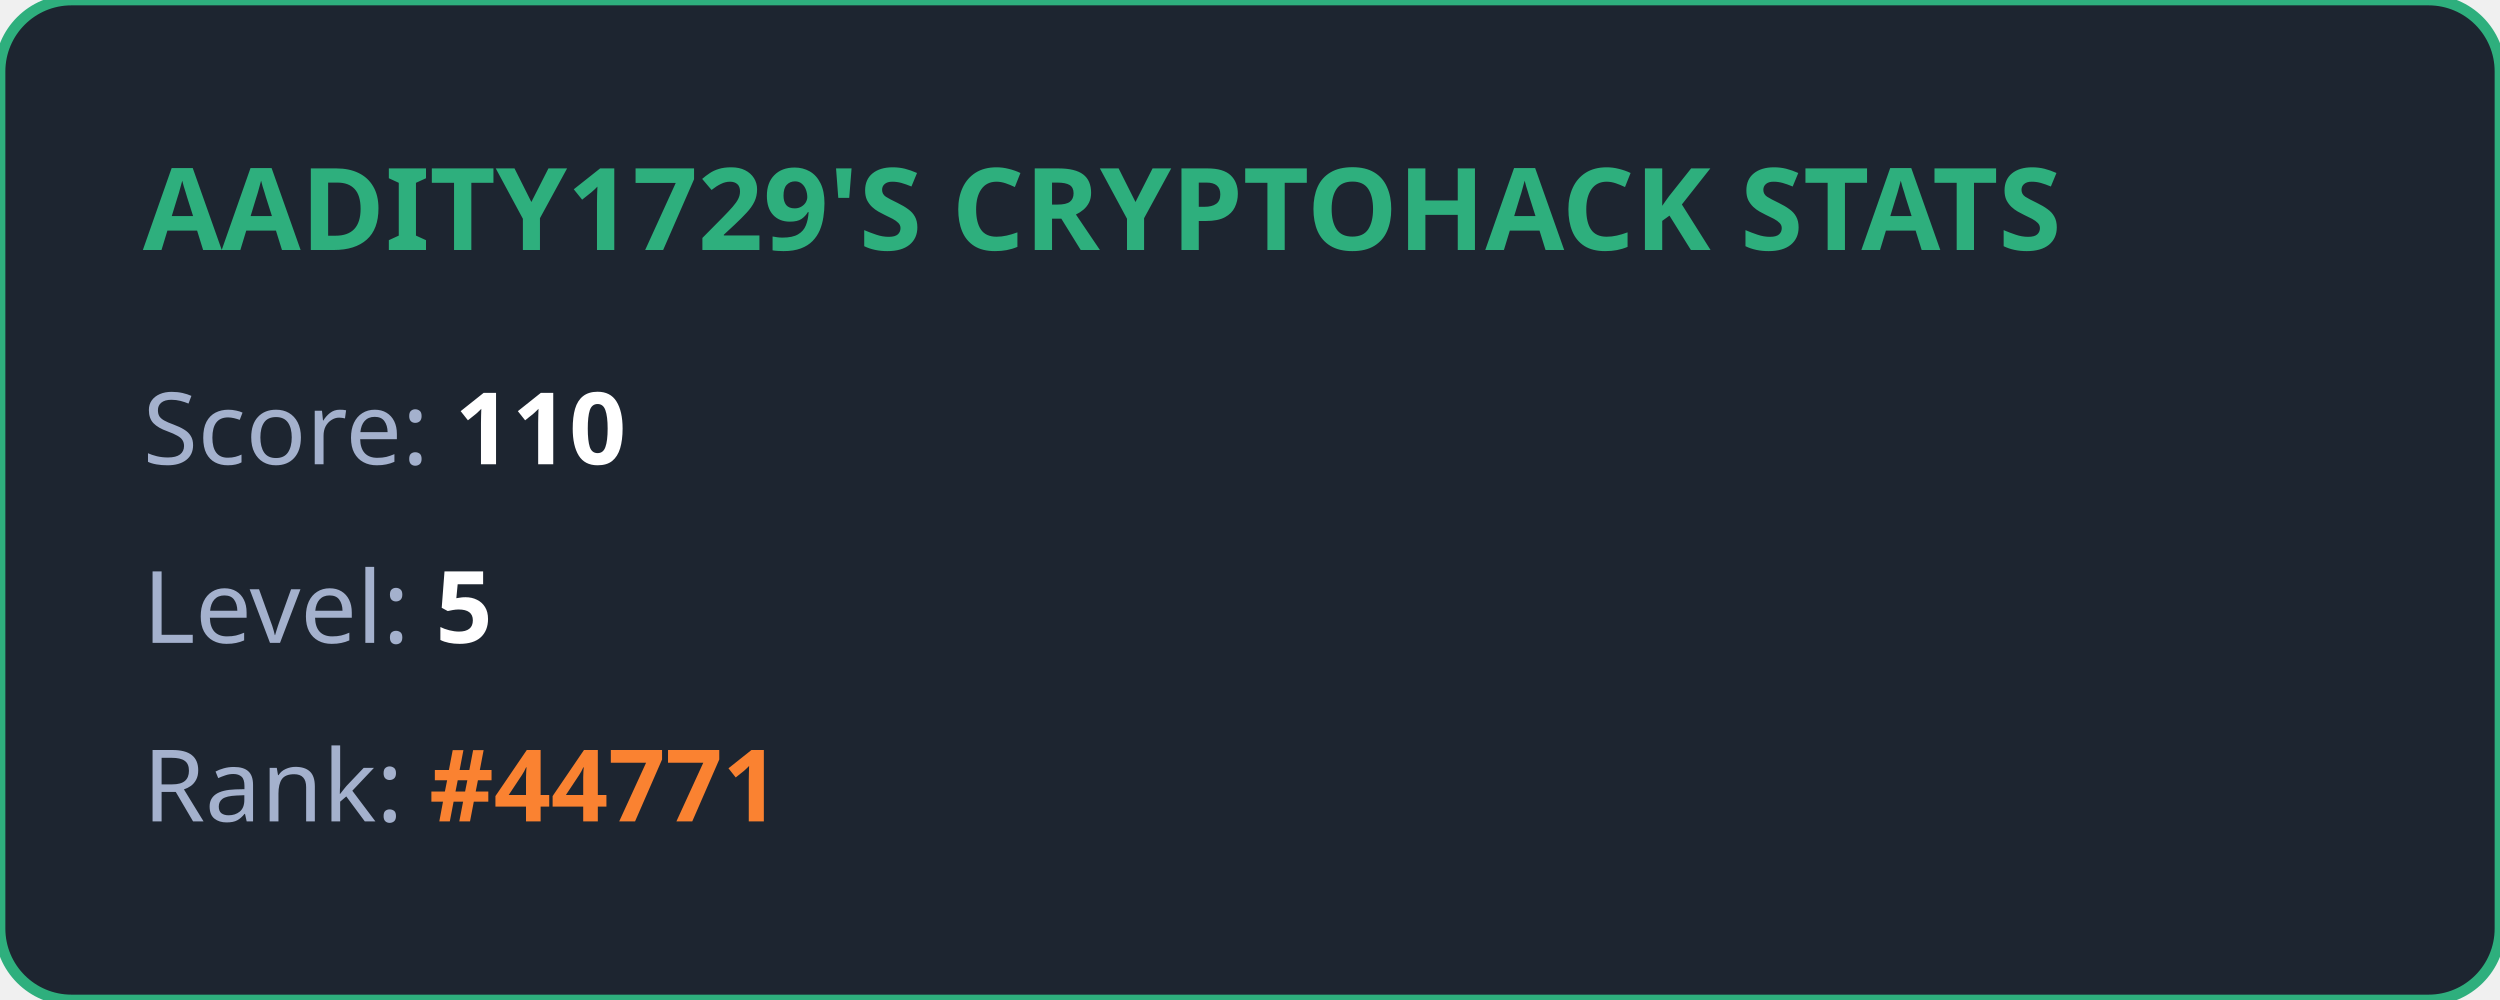
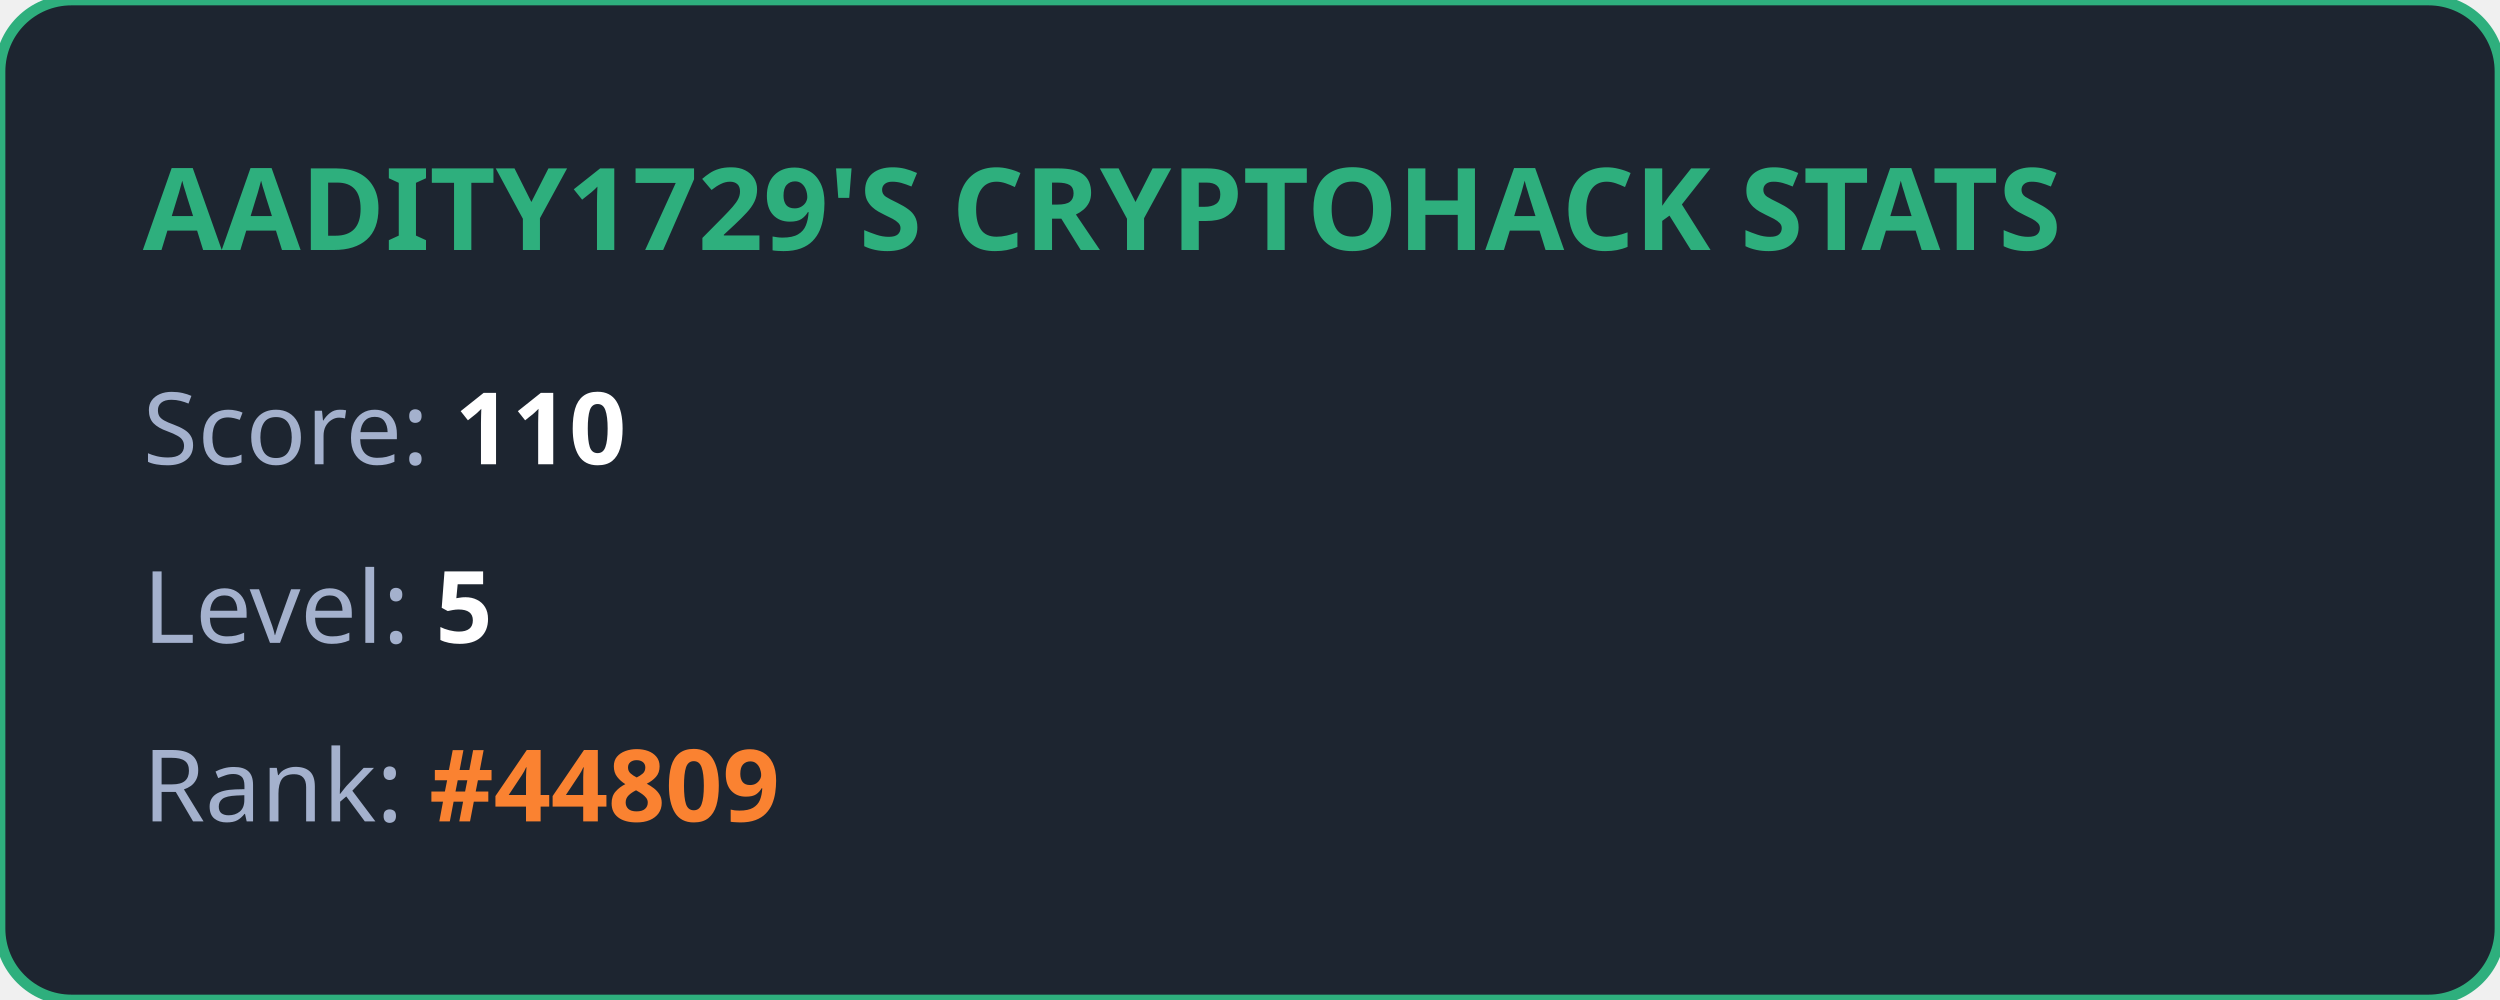
<svg xmlns="http://www.w3.org/2000/svg" width="350" height="140" viewBox="0 0 350 140" fill="none">
  <style>
            .title { font: bold 16px 'Segoe UI', Ubuntu, sans-serif; fill: #2eaf7d; }
            .stat { font: 14px 'Segoe UI', Ubuntu, sans-serif; fill: #a4b1cd; }
            .value { font-weight: bold; fill: #ffffff; }
            .highlight { font-weight: bold; fill: #fa8231; }
        </style>
  <rect width="100%" height="100%" rx="10" fill="#1d2530" stroke="#2eaf7d" stroke-width="1.5" />
  <text x="20" y="35" class="title">AADITY1729'S CRYPTOHACK STATS</text>
  <text x="20" y="65" class="stat">Score: <tspan class="value">110</tspan>
  </text>
  <text x="20" y="90" class="stat">Level: <tspan class="value">5</tspan>
  </text>
-   <text x="20" y="115" class="stat">Rank: <tspan class="highlight">#44771</tspan>
+   <text x="20" y="115" class="stat">Rank: <tspan class="highlight">#44809</tspan>
  </text>
</svg>
